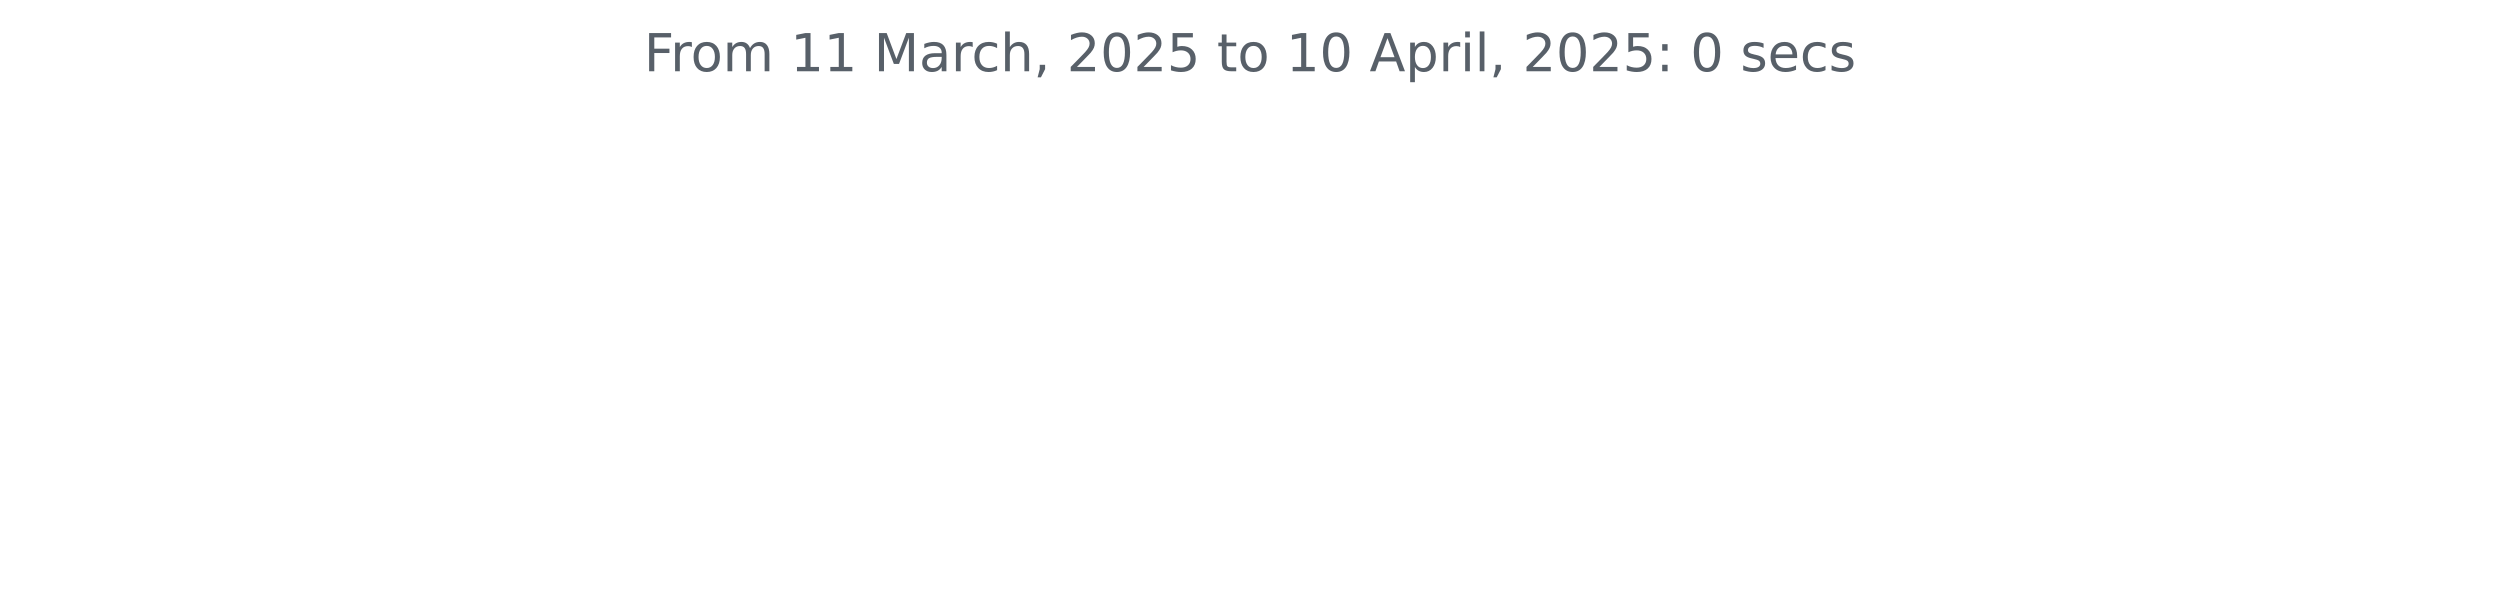
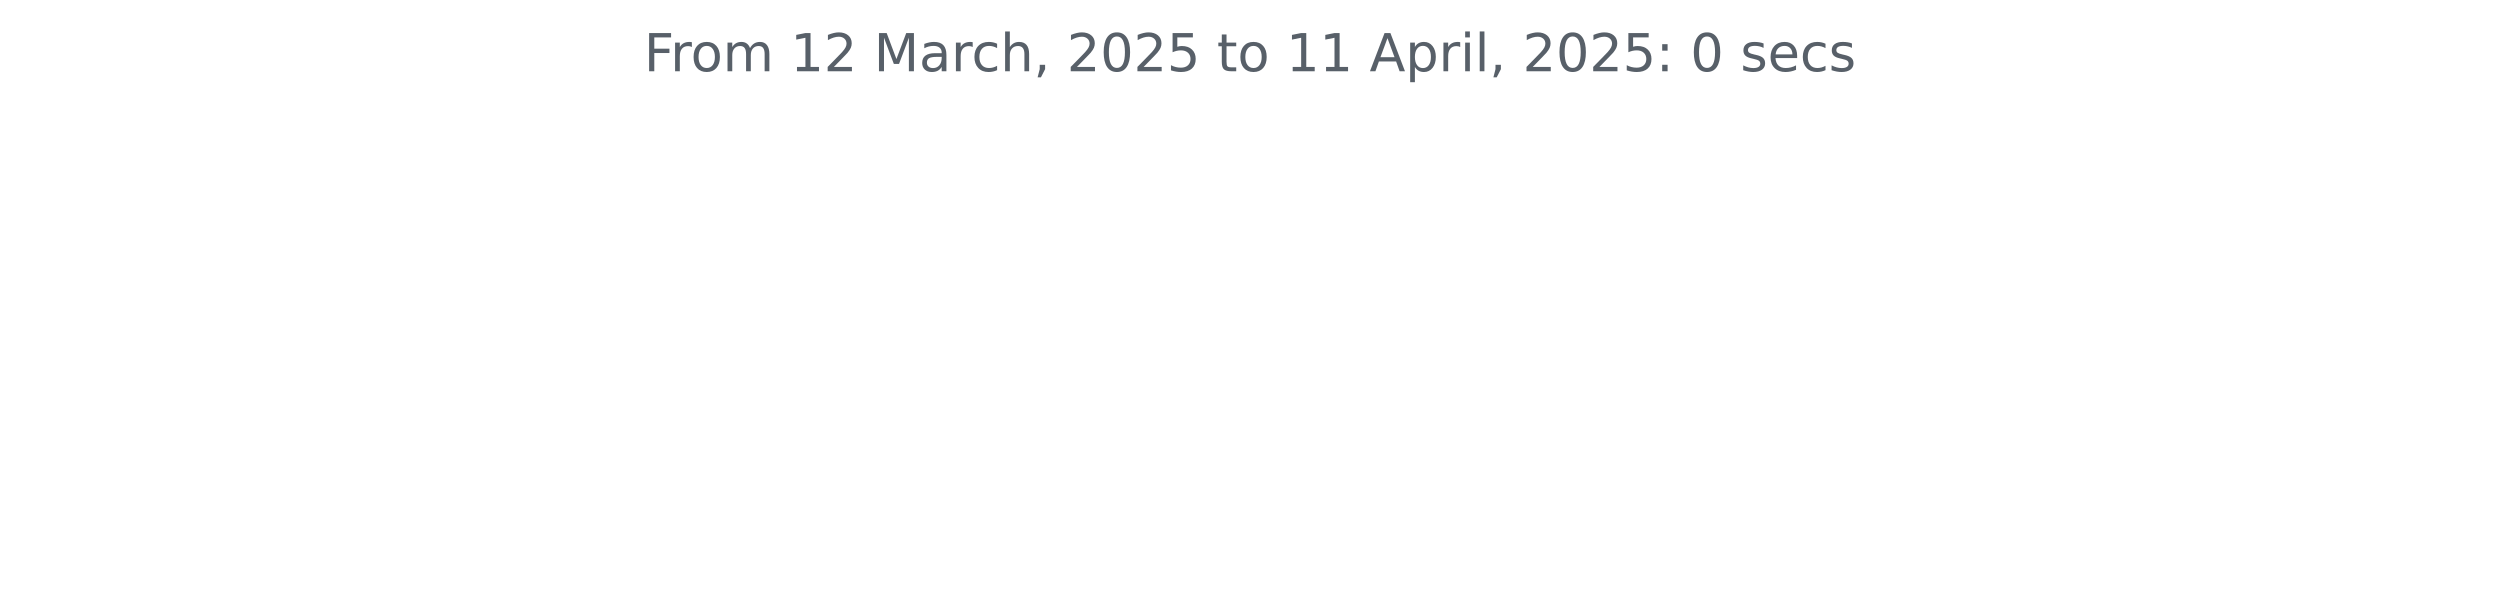
<svg xmlns="http://www.w3.org/2000/svg" xmlns:xlink="http://www.w3.org/1999/xlink" width="572.4pt" height="140.398pt" viewBox="0 0 572.4 140.398" version="1.1">
  <defs>
    <style type="text/css">*{stroke-linejoin: round; stroke-linecap: butt}</style>
  </defs>
  <g id="figure_1">
    <g id="patch_1">
      <path d="M 0 140.398  L 572.4 140.398  L 572.4 0  L 0 0  L 0 140.398  z " style="fill: none" />
    </g>
    <g id="axes_1">
      <g id="matplotlib.axis_1" />
      <g id="matplotlib.axis_2" />
      <g id="text_1">
        <g style="fill: #586069" transform="translate(147.4462 16.31812) scale(0.12 -0.12)">
          <defs>
            <path id="DejaVuSans-46" d="M 628 4666  L 3309 4666  L 3309 4134  L 1259 4134  L 1259 2759  L 3109 2759  L 3109 2228  L 1259 2228  L 1259 0  L 628 0  L 628 4666  z " transform="scale(0.015625)" />
            <path id="DejaVuSans-72" d="M 2631 2963  Q 2534 3019 2420 3045  Q 2306 3072 2169 3072  Q 1681 3072 1420 2755  Q 1159 2438 1159 1844  L 1159 0  L 581 0  L 581 3500  L 1159 3500  L 1159 2956  Q 1341 3275 1631 3429  Q 1922 3584 2338 3584  Q 2397 3584 2469 3576  Q 2541 3569 2628 3553  L 2631 2963  z " transform="scale(0.015625)" />
            <path id="DejaVuSans-6f" d="M 1959 3097  Q 1497 3097 1228 2736  Q 959 2375 959 1747  Q 959 1119 1226 758  Q 1494 397 1959 397  Q 2419 397 2687 759  Q 2956 1122 2956 1747  Q 2956 2369 2687 2733  Q 2419 3097 1959 3097  z M 1959 3584  Q 2709 3584 3137 3096  Q 3566 2609 3566 1747  Q 3566 888 3137 398  Q 2709 -91 1959 -91  Q 1206 -91 779 398  Q 353 888 353 1747  Q 353 2609 779 3096  Q 1206 3584 1959 3584  z " transform="scale(0.015625)" />
            <path id="DejaVuSans-6d" d="M 3328 2828  Q 3544 3216 3844 3400  Q 4144 3584 4550 3584  Q 5097 3584 5394 3201  Q 5691 2819 5691 2113  L 5691 0  L 5113 0  L 5113 2094  Q 5113 2597 4934 2840  Q 4756 3084 4391 3084  Q 3944 3084 3684 2787  Q 3425 2491 3425 1978  L 3425 0  L 2847 0  L 2847 2094  Q 2847 2600 2669 2842  Q 2491 3084 2119 3084  Q 1678 3084 1418 2786  Q 1159 2488 1159 1978  L 1159 0  L 581 0  L 581 3500  L 1159 3500  L 1159 2956  Q 1356 3278 1631 3431  Q 1906 3584 2284 3584  Q 2666 3584 2933 3390  Q 3200 3197 3328 2828  z " transform="scale(0.015625)" />
            <path id="DejaVuSans-20" transform="scale(0.015625)" />
            <path id="DejaVuSans-31" d="M 794 531  L 1825 531  L 1825 4091  L 703 3866  L 703 4441  L 1819 4666  L 2450 4666  L 2450 531  L 3481 531  L 3481 0  L 794 0  L 794 531  z " transform="scale(0.015625)" />
+             <path id="DejaVuSans-32" d="M 1228 531  L 3431 531  L 3431 0  L 469 0  L 469 531  Q 828 903 1448 1529  Q 2069 2156 2228 2338  Q 2531 2678 2651 2914  Q 2772 3150 2772 3378  Q 2772 3750 2511 3984  Q 2250 4219 1831 4219  Q 1534 4219 1204 4116  Q 875 4013 500 3803  L 500 4441  Q 881 4594 1212 4672  Q 1544 4750 1819 4750  Q 2544 4750 2975 4387  Q 3406 4025 3406 3419  Q 3406 3131 3298 2873  Q 3191 2616 2906 2266  Q 2828 2175 2409 1742  Q 1991 1309 1228 531  z " transform="scale(0.015625)" />
            <path id="DejaVuSans-4d" d="M 628 4666  L 1569 4666  L 2759 1491  L 3956 4666  L 4897 4666  L 4897 0  L 4281 0  L 4281 4097  L 3078 897  L 2444 897  L 1241 4097  L 1241 0  L 628 0  L 628 4666  z " transform="scale(0.015625)" />
            <path id="DejaVuSans-61" d="M 2194 1759  Q 1497 1759 1228 1600  Q 959 1441 959 1056  Q 959 750 1161 570  Q 1363 391 1709 391  Q 2188 391 2477 730  Q 2766 1069 2766 1631  L 2766 1759  L 2194 1759  z M 3341 1997  L 3341 0  L 2766 0  L 2766 531  Q 2569 213 2275 61  Q 1981 -91 1556 -91  Q 1019 -91 701 211  Q 384 513 384 1019  Q 384 1609 779 1909  Q 1175 2209 1959 2209  L 2766 2209  L 2766 2266  Q 2766 2663 2505 2880  Q 2244 3097 1772 3097  Q 1472 3097 1187 3025  Q 903 2953 641 2809  L 641 3341  Q 956 3463 1253 3523  Q 1550 3584 1831 3584  Q 2591 3584 2966 3190  Q 3341 2797 3341 1997  z " transform="scale(0.015625)" />
            <path id="DejaVuSans-63" d="M 3122 3366  L 3122 2828  Q 2878 2963 2633 3030  Q 2388 3097 2138 3097  Q 1578 3097 1268 2742  Q 959 2388 959 1747  Q 959 1106 1268 751  Q 1578 397 2138 397  Q 2388 397 2633 464  Q 2878 531 3122 666  L 3122 134  Q 2881 22 2623 -34  Q 2366 -91 2075 -91  Q 1284 -91 818 406  Q 353 903 353 1747  Q 353 2603 823 3093  Q 1294 3584 2113 3584  Q 2378 3584 2631 3529  Q 2884 3475 3122 3366  z " transform="scale(0.015625)" />
            <path id="DejaVuSans-68" d="M 3513 2113  L 3513 0  L 2938 0  L 2938 2094  Q 2938 2591 2744 2837  Q 2550 3084 2163 3084  Q 1697 3084 1428 2787  Q 1159 2491 1159 1978  L 1159 0  L 581 0  L 581 4863  L 1159 4863  L 1159 2956  Q 1366 3272 1645 3428  Q 1925 3584 2291 3584  Q 2894 3584 3203 3211  Q 3513 2838 3513 2113  z " transform="scale(0.015625)" />
            <path id="DejaVuSans-2c" d="M 750 794  L 1409 794  L 1409 256  L 897 -744  L 494 -744  L 750 256  L 750 794  z " transform="scale(0.015625)" />
-             <path id="DejaVuSans-32" d="M 1228 531  L 3431 531  L 3431 0  L 469 0  L 469 531  Q 828 903 1448 1529  Q 2069 2156 2228 2338  Q 2531 2678 2651 2914  Q 2772 3150 2772 3378  Q 2772 3750 2511 3984  Q 2250 4219 1831 4219  Q 1534 4219 1204 4116  Q 875 4013 500 3803  L 500 4441  Q 881 4594 1212 4672  Q 1544 4750 1819 4750  Q 2544 4750 2975 4387  Q 3406 4025 3406 3419  Q 3406 3131 3298 2873  Q 3191 2616 2906 2266  Q 2828 2175 2409 1742  Q 1991 1309 1228 531  z " transform="scale(0.015625)" />
            <path id="DejaVuSans-30" d="M 2034 4250  Q 1547 4250 1301 3770  Q 1056 3291 1056 2328  Q 1056 1369 1301 889  Q 1547 409 2034 409  Q 2525 409 2770 889  Q 3016 1369 3016 2328  Q 3016 3291 2770 3770  Q 2525 4250 2034 4250  z M 2034 4750  Q 2819 4750 3233 4129  Q 3647 3509 3647 2328  Q 3647 1150 3233 529  Q 2819 -91 2034 -91  Q 1250 -91 836 529  Q 422 1150 422 2328  Q 422 3509 836 4129  Q 1250 4750 2034 4750  z " transform="scale(0.015625)" />
            <path id="DejaVuSans-35" d="M 691 4666  L 3169 4666  L 3169 4134  L 1269 4134  L 1269 2991  Q 1406 3038 1543 3061  Q 1681 3084 1819 3084  Q 2600 3084 3056 2656  Q 3513 2228 3513 1497  Q 3513 744 3044 326  Q 2575 -91 1722 -91  Q 1428 -91 1123 -41  Q 819 9 494 109  L 494 744  Q 775 591 1075 516  Q 1375 441 1709 441  Q 2250 441 2565 725  Q 2881 1009 2881 1497  Q 2881 1984 2565 2268  Q 2250 2553 1709 2553  Q 1456 2553 1204 2497  Q 953 2441 691 2322  L 691 4666  z " transform="scale(0.015625)" />
            <path id="DejaVuSans-74" d="M 1172 4494  L 1172 3500  L 2356 3500  L 2356 3053  L 1172 3053  L 1172 1153  Q 1172 725 1289 603  Q 1406 481 1766 481  L 2356 481  L 2356 0  L 1766 0  Q 1100 0 847 248  Q 594 497 594 1153  L 594 3053  L 172 3053  L 172 3500  L 594 3500  L 594 4494  L 1172 4494  z " transform="scale(0.015625)" />
            <path id="DejaVuSans-41" d="M 2188 4044  L 1331 1722  L 3047 1722  L 2188 4044  z M 1831 4666  L 2547 4666  L 4325 0  L 3669 0  L 3244 1197  L 1141 1197  L 716 0  L 50 0  L 1831 4666  z " transform="scale(0.015625)" />
            <path id="DejaVuSans-70" d="M 1159 525  L 1159 -1331  L 581 -1331  L 581 3500  L 1159 3500  L 1159 2969  Q 1341 3281 1617 3432  Q 1894 3584 2278 3584  Q 2916 3584 3314 3078  Q 3713 2572 3713 1747  Q 3713 922 3314 415  Q 2916 -91 2278 -91  Q 1894 -91 1617 61  Q 1341 213 1159 525  z M 3116 1747  Q 3116 2381 2855 2742  Q 2594 3103 2138 3103  Q 1681 3103 1420 2742  Q 1159 2381 1159 1747  Q 1159 1113 1420 752  Q 1681 391 2138 391  Q 2594 391 2855 752  Q 3116 1113 3116 1747  z " transform="scale(0.015625)" />
            <path id="DejaVuSans-69" d="M 603 3500  L 1178 3500  L 1178 0  L 603 0  L 603 3500  z M 603 4863  L 1178 4863  L 1178 4134  L 603 4134  L 603 4863  z " transform="scale(0.015625)" />
            <path id="DejaVuSans-6c" d="M 603 4863  L 1178 4863  L 1178 0  L 603 0  L 603 4863  z " transform="scale(0.015625)" />
            <path id="DejaVuSans-3a" d="M 750 794  L 1409 794  L 1409 0  L 750 0  L 750 794  z M 750 3309  L 1409 3309  L 1409 2516  L 750 2516  L 750 3309  z " transform="scale(0.015625)" />
            <path id="DejaVuSans-73" d="M 2834 3397  L 2834 2853  Q 2591 2978 2328 3040  Q 2066 3103 1784 3103  Q 1356 3103 1142 2972  Q 928 2841 928 2578  Q 928 2378 1081 2264  Q 1234 2150 1697 2047  L 1894 2003  Q 2506 1872 2764 1633  Q 3022 1394 3022 966  Q 3022 478 2636 193  Q 2250 -91 1575 -91  Q 1294 -91 989 -36  Q 684 19 347 128  L 347 722  Q 666 556 975 473  Q 1284 391 1588 391  Q 1994 391 2212 530  Q 2431 669 2431 922  Q 2431 1156 2273 1281  Q 2116 1406 1581 1522  L 1381 1569  Q 847 1681 609 1914  Q 372 2147 372 2553  Q 372 3047 722 3315  Q 1072 3584 1716 3584  Q 2034 3584 2315 3537  Q 2597 3491 2834 3397  z " transform="scale(0.015625)" />
            <path id="DejaVuSans-65" d="M 3597 1894  L 3597 1613  L 953 1613  Q 991 1019 1311 708  Q 1631 397 2203 397  Q 2534 397 2845 478  Q 3156 559 3463 722  L 3463 178  Q 3153 47 2828 -22  Q 2503 -91 2169 -91  Q 1331 -91 842 396  Q 353 884 353 1716  Q 353 2575 817 3079  Q 1281 3584 2069 3584  Q 2775 3584 3186 3129  Q 3597 2675 3597 1894  z M 3022 2063  Q 3016 2534 2758 2815  Q 2500 3097 2075 3097  Q 1594 3097 1305 2825  Q 1016 2553 972 2059  L 3022 2063  z " transform="scale(0.015625)" />
          </defs>
          <use xlink:href="#DejaVuSans-46" />
          <use xlink:href="#DejaVuSans-72" x="50.27" />
          <use xlink:href="#DejaVuSans-6f" x="89.133" />
          <use xlink:href="#DejaVuSans-6d" x="150.314" />
          <use xlink:href="#DejaVuSans-20" x="247.727" />
          <use xlink:href="#DejaVuSans-31" x="279.514" />
-           <use xlink:href="#DejaVuSans-31" x="343.137" />
+           <use xlink:href="#DejaVuSans-32" x="343.137" />
          <use xlink:href="#DejaVuSans-20" x="406.76" />
          <use xlink:href="#DejaVuSans-4d" x="438.547" />
          <use xlink:href="#DejaVuSans-61" x="524.826" />
          <use xlink:href="#DejaVuSans-72" x="586.105" />
          <use xlink:href="#DejaVuSans-63" x="624.969" />
          <use xlink:href="#DejaVuSans-68" x="679.949" />
          <use xlink:href="#DejaVuSans-2c" x="743.328" />
          <use xlink:href="#DejaVuSans-20" x="775.115" />
          <use xlink:href="#DejaVuSans-32" x="806.902" />
          <use xlink:href="#DejaVuSans-30" x="870.525" />
          <use xlink:href="#DejaVuSans-32" x="934.148" />
          <use xlink:href="#DejaVuSans-35" x="997.771" />
          <use xlink:href="#DejaVuSans-20" x="1061.395" />
          <use xlink:href="#DejaVuSans-74" x="1093.182" />
          <use xlink:href="#DejaVuSans-6f" x="1132.391" />
          <use xlink:href="#DejaVuSans-20" x="1193.572" />
          <use xlink:href="#DejaVuSans-31" x="1225.359" />
-           <use xlink:href="#DejaVuSans-30" x="1288.982" />
+           <use xlink:href="#DejaVuSans-31" x="1288.982" />
          <use xlink:href="#DejaVuSans-20" x="1352.605" />
          <use xlink:href="#DejaVuSans-41" x="1384.393" />
          <use xlink:href="#DejaVuSans-70" x="1452.801" />
          <use xlink:href="#DejaVuSans-72" x="1516.277" />
          <use xlink:href="#DejaVuSans-69" x="1557.391" />
          <use xlink:href="#DejaVuSans-6c" x="1585.174" />
          <use xlink:href="#DejaVuSans-2c" x="1612.957" />
          <use xlink:href="#DejaVuSans-20" x="1644.744" />
          <use xlink:href="#DejaVuSans-32" x="1676.531" />
          <use xlink:href="#DejaVuSans-30" x="1740.154" />
          <use xlink:href="#DejaVuSans-32" x="1803.777" />
          <use xlink:href="#DejaVuSans-35" x="1867.4" />
          <use xlink:href="#DejaVuSans-3a" x="1931.023" />
          <use xlink:href="#DejaVuSans-20" x="1964.715" />
          <use xlink:href="#DejaVuSans-30" x="1996.502" />
          <use xlink:href="#DejaVuSans-20" x="2060.125" />
          <use xlink:href="#DejaVuSans-73" x="2091.912" />
          <use xlink:href="#DejaVuSans-65" x="2144.012" />
          <use xlink:href="#DejaVuSans-63" x="2205.535" />
          <use xlink:href="#DejaVuSans-73" x="2260.516" />
        </g>
      </g>
    </g>
  </g>
</svg>
